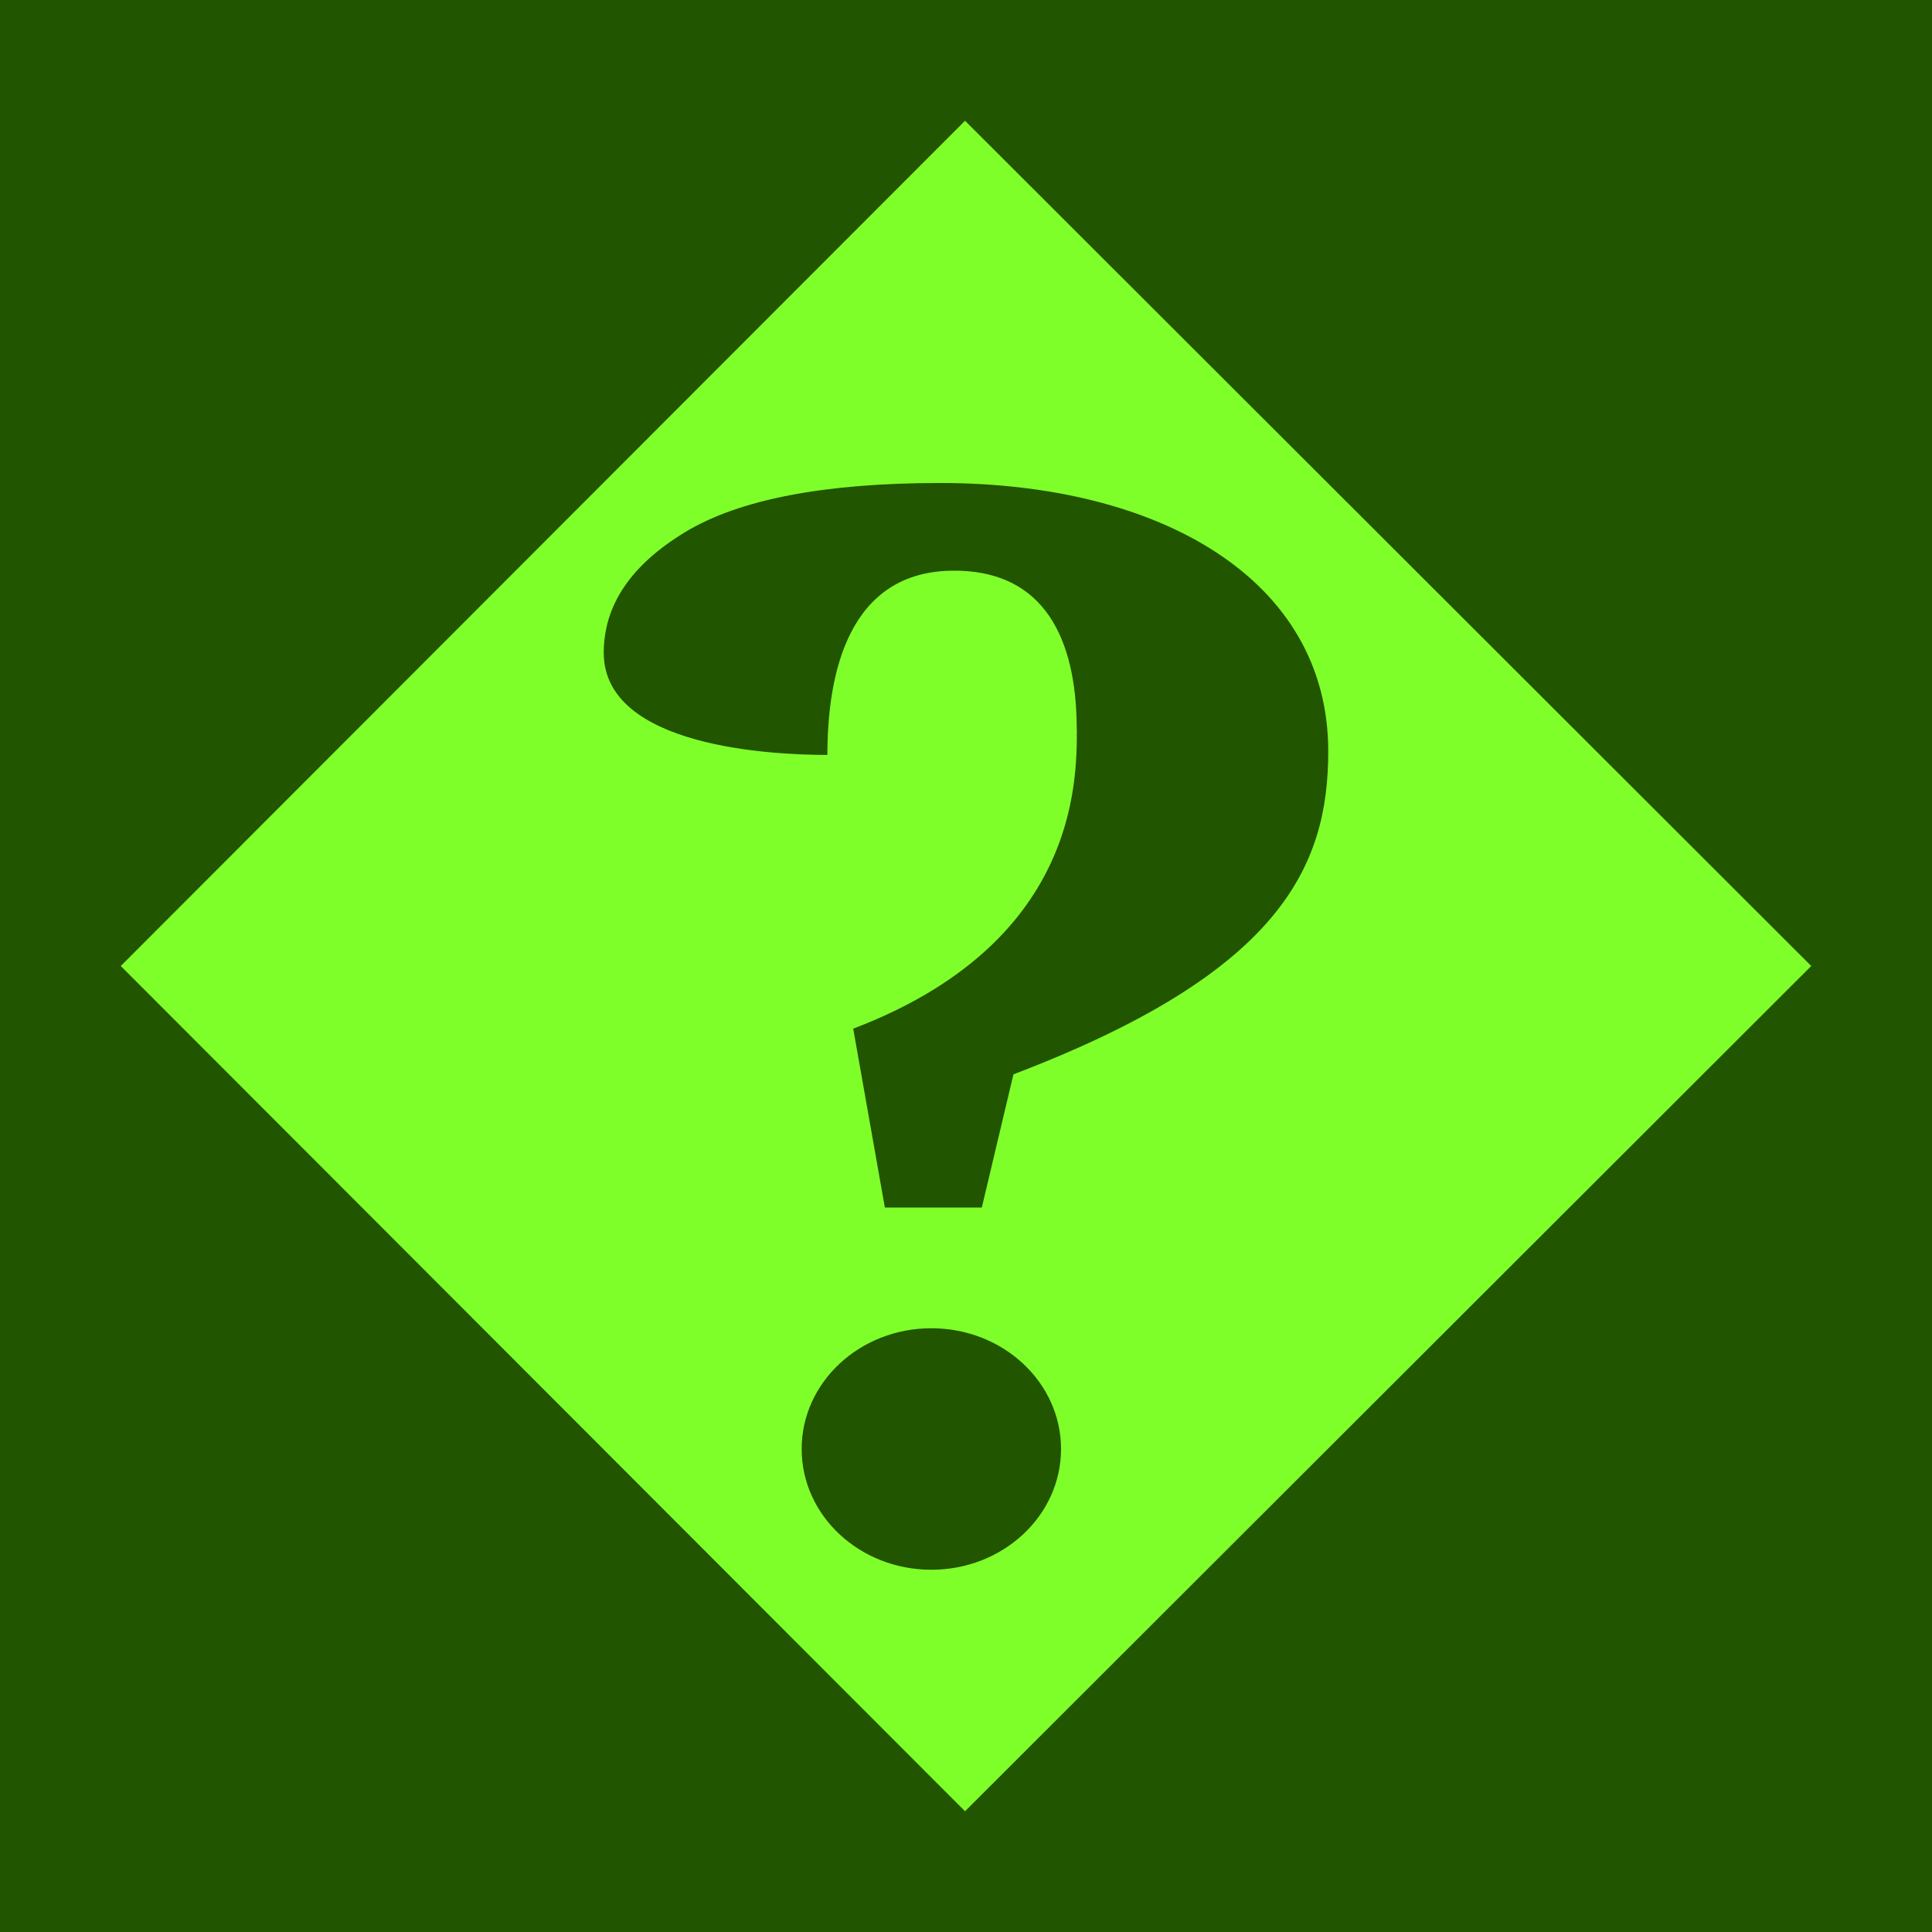
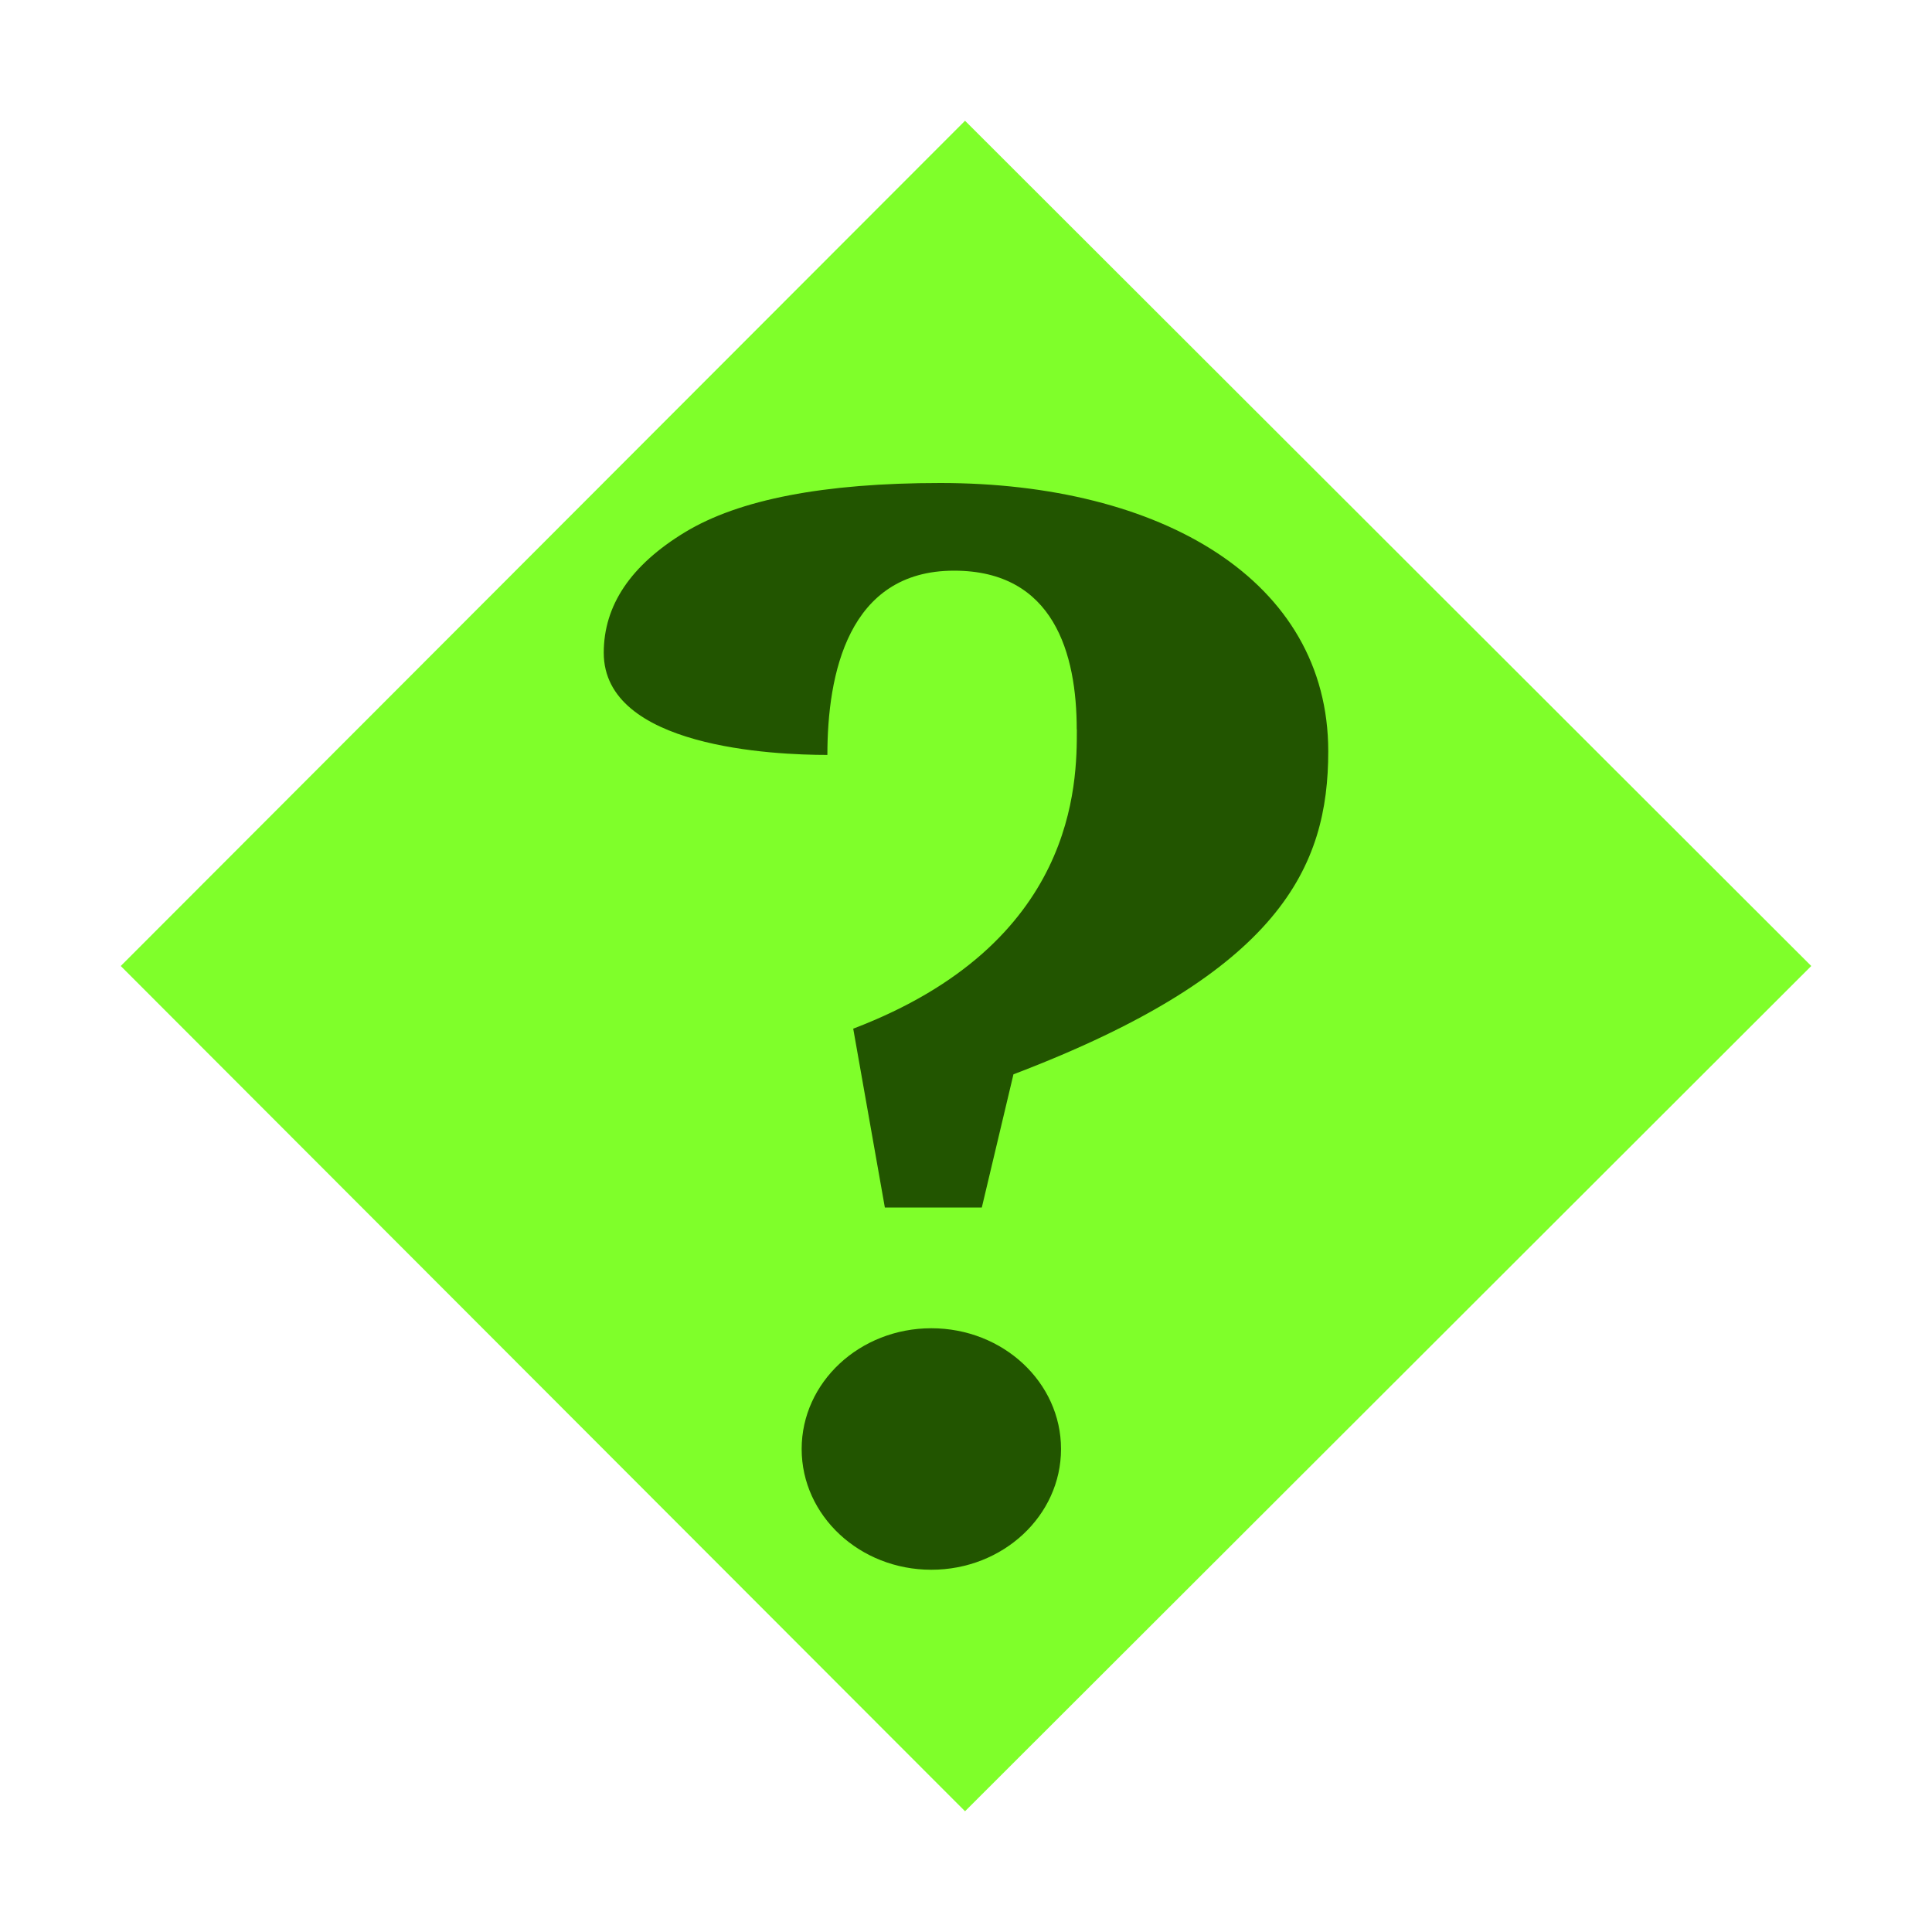
<svg xmlns="http://www.w3.org/2000/svg" width="16" height="16" viewBox="0 0 16 16" version="1.1" id="svg5" xml:space="preserve">
  <defs id="defs2" />
  <g id="layer1">
-     <rect style="fill:#225500;stroke-width:1.2;stroke-linecap:round;stroke-linejoin:round;stop-color:#000000;fill-opacity:1" id="rect2308" width="16" height="16" x="-9.5216635e-09" y="-2.0214257e-09" />
    <path style="stroke-width:1;fill:#7fff2a;fill-opacity:1" d="M 7.992,15 1,8 7.992,1 15,8 Z" id="path604" />
-     <ellipse style="fill:#225500;fill-opacity:1;stroke-width:1.2;stroke-linecap:round;stroke-linejoin:round;stop-color:#000000" id="path1570" cx="7.713" cy="12" rx="1.074" ry="1" />
+     <ellipse id="path1570" cx="7.713" cy="12" rx="1.074" ry="1" style="fill:#225500" />
    <path style="stroke-width:1;fill:#225500;fill-opacity:1" d="m 8.918,6.04 c 0,0.444 0,1.773 -1.852,2.479 L 7.328,10 H 8.131 L 8.393,8.897 C 10.607,8.055 11,7.176 11,6.222 11,4.803 9.615,4 7.787,4 6.825,4 6.12,4.136 5.672,4.408 5.224,4.68 5,5.013 5,5.406 c 0,0.784 1.406,0.846 1.852,0.846 0,-0.666 0.17,-1.526 1.049,-1.526 0.829,0 1.016,0.691 1.016,1.315 z" id="path615" />
  </g>
</svg>
